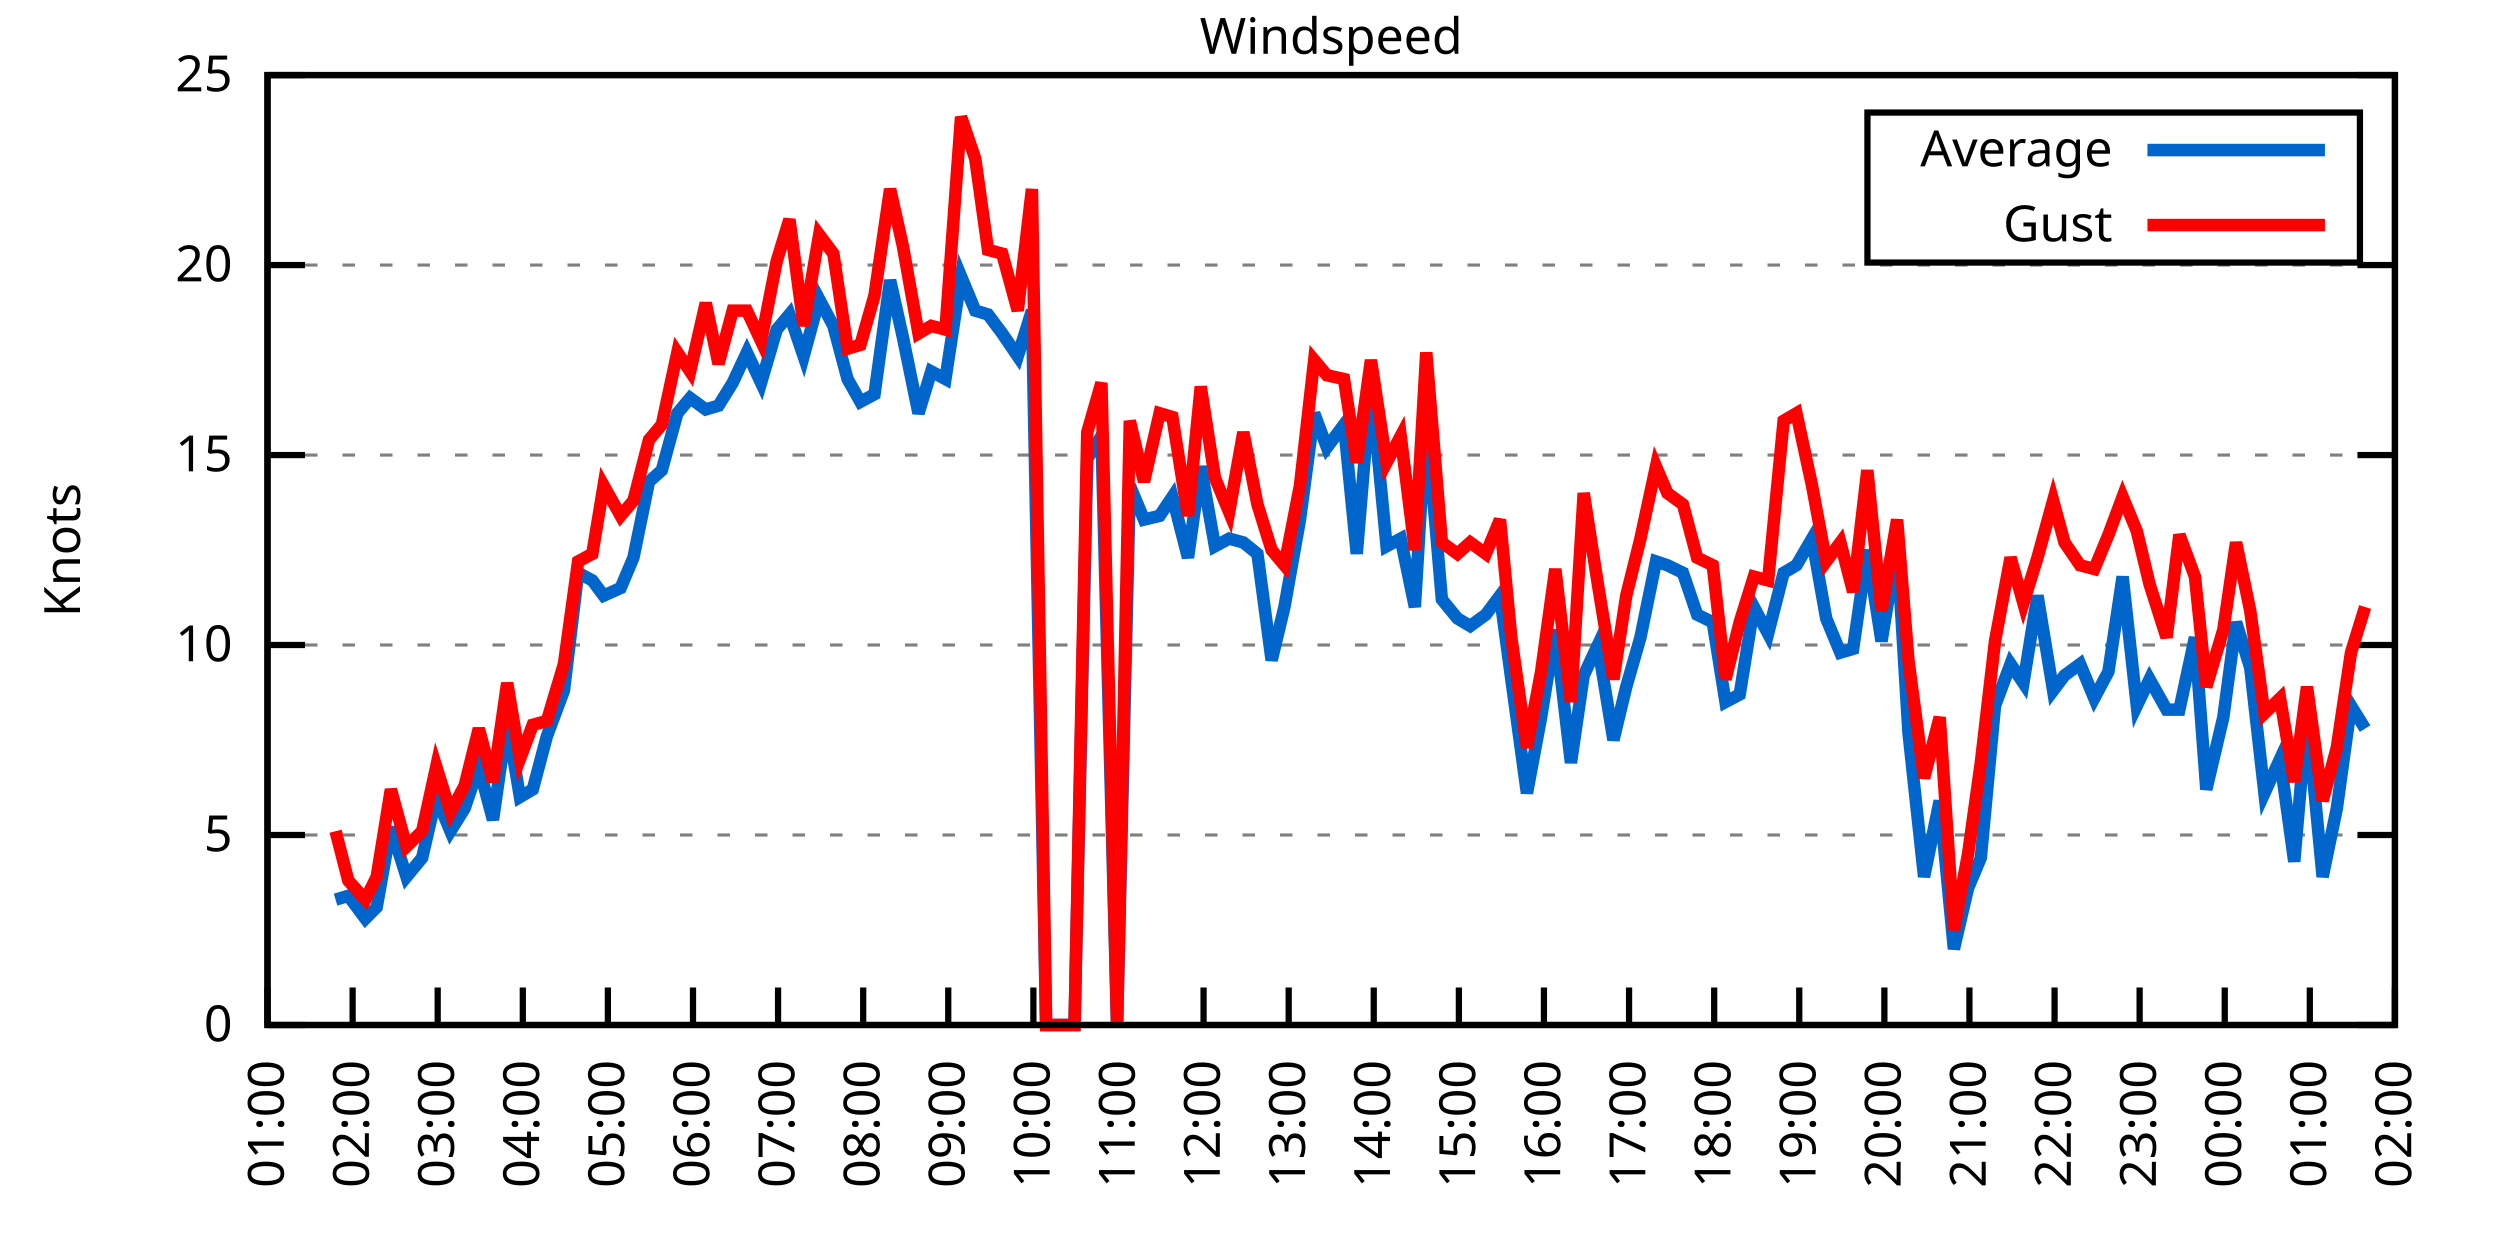
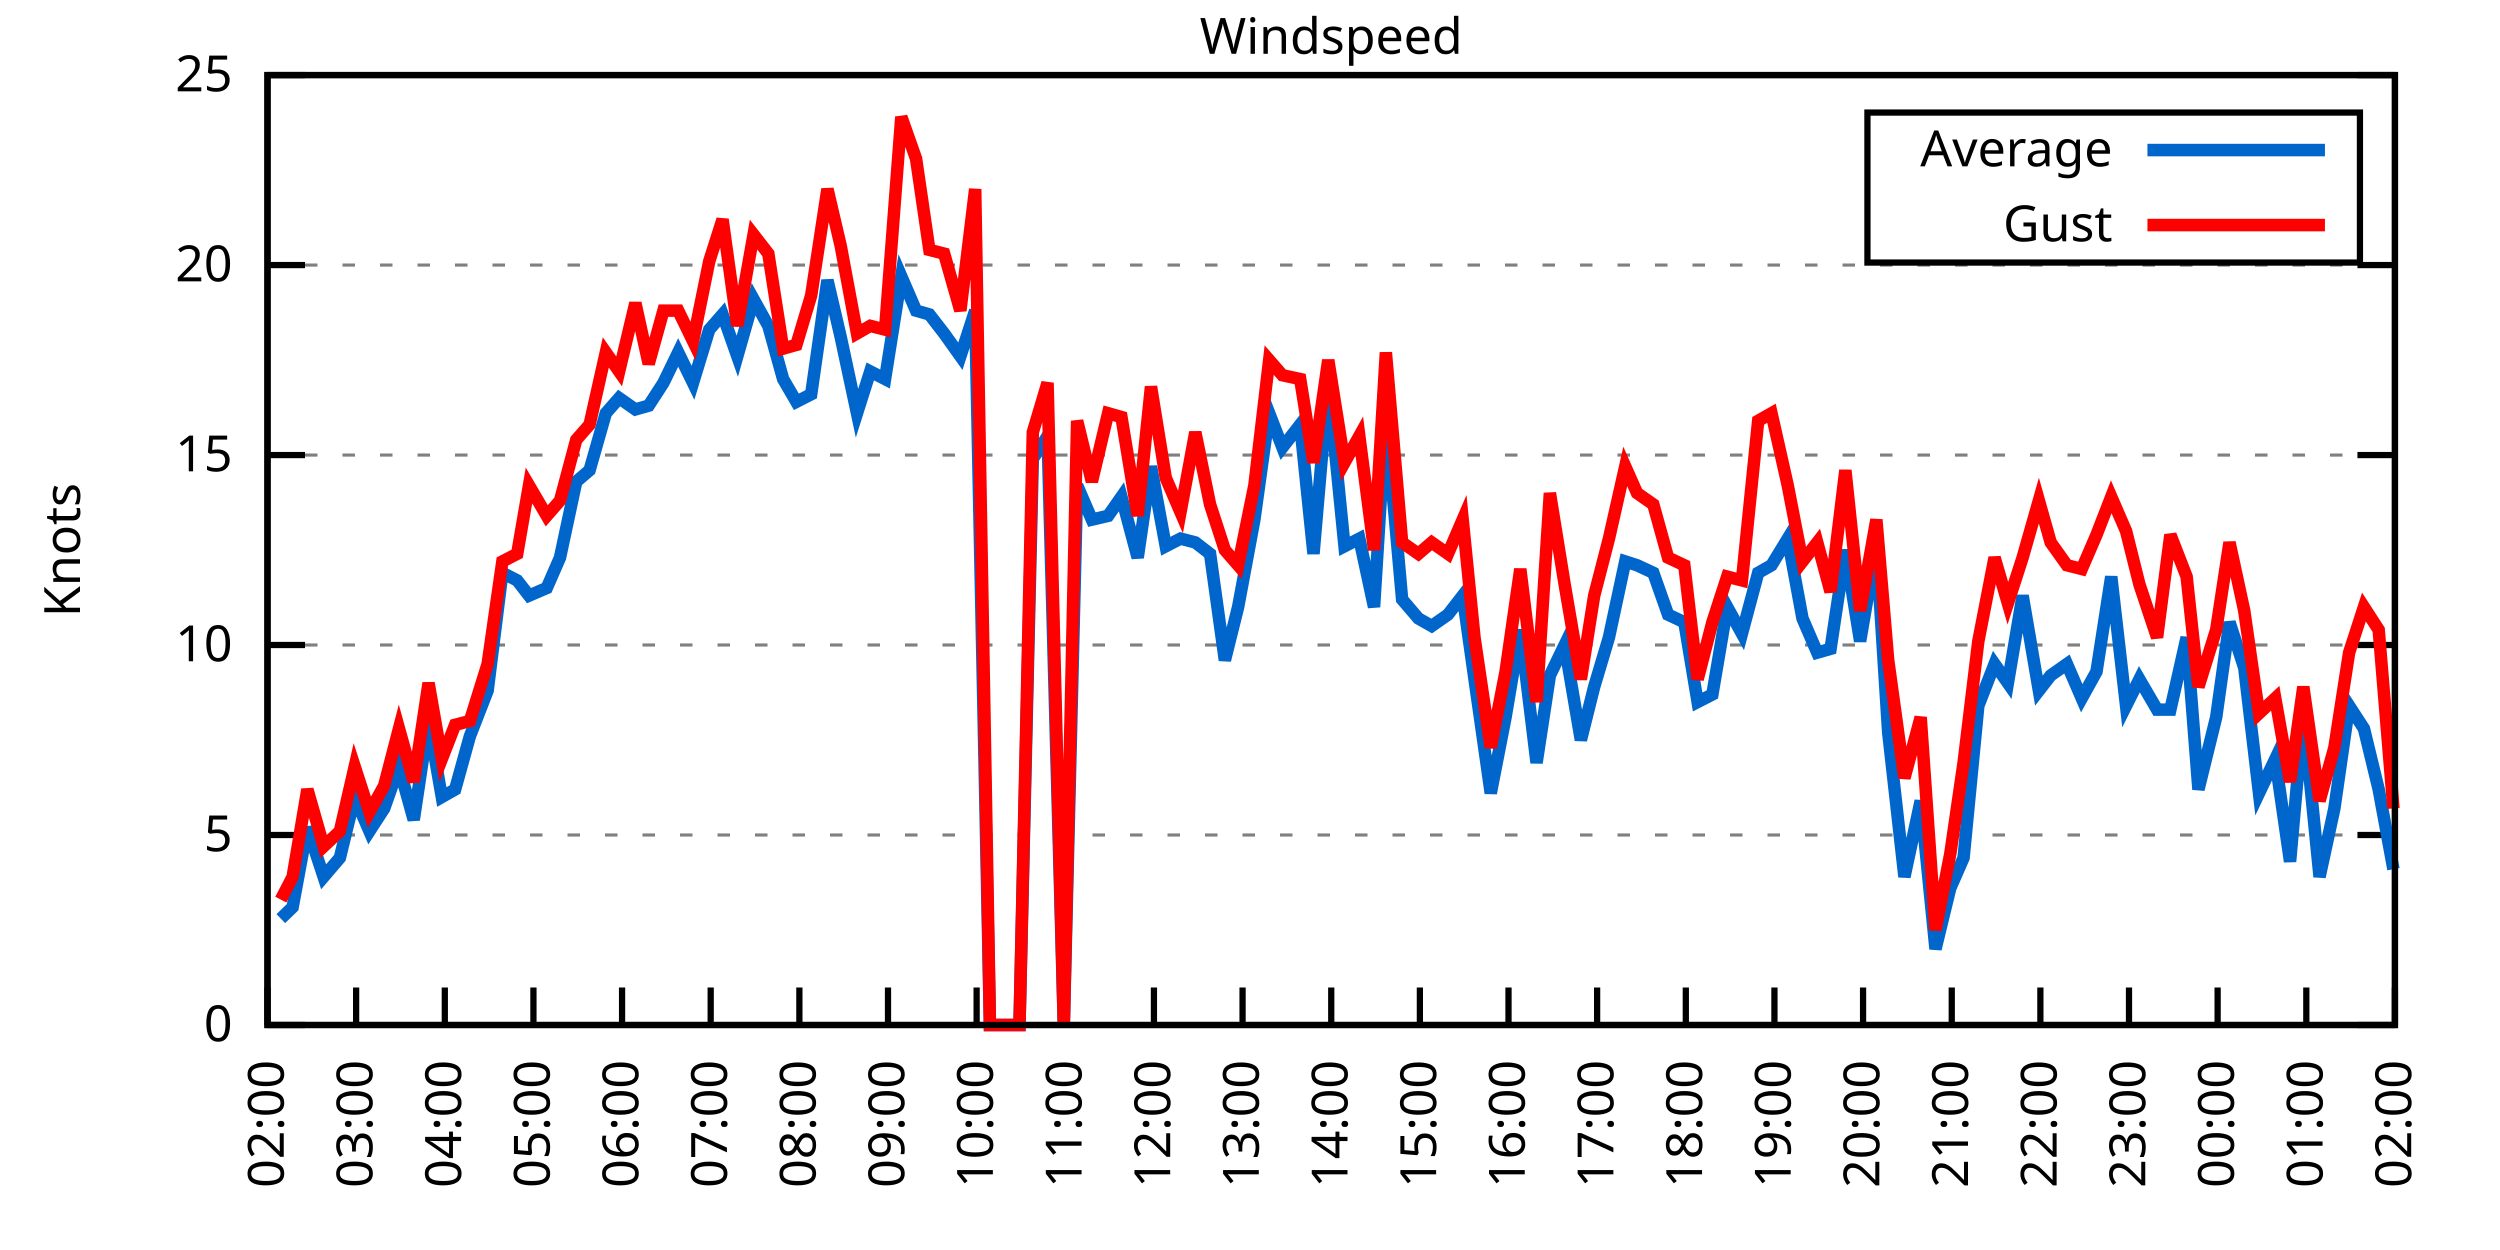
<svg xmlns="http://www.w3.org/2000/svg" xmlns:xlink="http://www.w3.org/1999/xlink" width="400" height="200" viewBox="0 0 400 200">
  <g id="gnuplot_canvas">
    <rect x="0" y="0" width="400" height="200" fill="none" />
    <defs>
      <circle id="gpDot" r="0.5" stroke-width="0.5" stroke="currentColor" />
      <path id="gpPt0" stroke-width="0.333" stroke="currentColor" d="M-1,0 h2 M0,-1 v2" />
      <path id="gpPt1" stroke-width="0.333" stroke="currentColor" d="M-1,-1 L1,1 M1,-1 L-1,1" />
      <path id="gpPt2" stroke-width="0.333" stroke="currentColor" d="M-1,0 L1,0 M0,-1 L0,1 M-1,-1 L1,1 M-1,1 L1,-1" />
      <rect id="gpPt3" stroke-width="0.333" stroke="currentColor" x="-1" y="-1" width="2" height="2" />
      <rect id="gpPt4" stroke-width="0.333" stroke="currentColor" fill="currentColor" x="-1" y="-1" width="2" height="2" />
      <circle id="gpPt5" stroke-width="0.333" stroke="currentColor" cx="0" cy="0" r="1" />
      <use xlink:href="#gpPt5" id="gpPt6" fill="currentColor" stroke="none" />
      <path id="gpPt7" stroke-width="0.333" stroke="currentColor" d="M0,-1.33 L-1.33,0.67 L1.33,0.67 z" />
      <use xlink:href="#gpPt7" id="gpPt8" fill="currentColor" stroke="none" />
      <use xlink:href="#gpPt7" id="gpPt9" stroke="currentColor" transform="rotate(180)" />
      <use xlink:href="#gpPt9" id="gpPt10" fill="currentColor" stroke="none" />
      <use xlink:href="#gpPt3" id="gpPt11" stroke="currentColor" transform="rotate(45)" />
      <use xlink:href="#gpPt11" id="gpPt12" fill="currentColor" stroke="none" />
      <path id="gpPt13" stroke-width="0.333" stroke="currentColor" d="M0,1.330 L1.265,0.411 L0.782,-1.067 L-0.782,-1.076 L-1.265,0.411 z" />
      <use xlink:href="#gpPt13" id="gpPt14" fill="currentColor" stroke="none" />
      <filter id="textbox" filterUnits="objectBoundingBox" x="0" y="0" height="1" width="1">
        <feFlood flood-color="white" flood-opacity="1" result="bgnd" />
        <feComposite in="SourceGraphic" in2="bgnd" operator="atop" />
      </filter>
      <filter id="greybox" filterUnits="objectBoundingBox" x="0" y="0" height="1" width="1">
        <feFlood flood-color="lightgrey" flood-opacity="1" result="grey" />
        <feComposite in="SourceGraphic" in2="grey" operator="atop" />
      </filter>
    </defs>
    <g fill="none" color="white" stroke="currentColor" stroke-width="1.00" stroke-linecap="butt" stroke-linejoin="miter">
</g>
    <g fill="none" color="black" stroke="currentColor" stroke-width="1.00" stroke-linecap="butt" stroke-linejoin="miter">
      <g stroke="none" shape-rendering="crispEdges">
        <polygon fill="rgb(255, 255, 255)" points="42.80,164.00 383.18,164.00 383.18,12.02 42.80,12.02 " />
      </g>
    </g>
    <g fill="none" color="black" stroke="currentColor" stroke-width="1.00" stroke-linecap="butt" stroke-linejoin="miter">
</g>
    <g fill="none" color="black" stroke="black" stroke-width="0.50" stroke-linecap="butt" stroke-linejoin="miter">
</g>
    <g fill="none" color="gray" stroke="currentColor" stroke-width="0.50" stroke-linecap="butt" stroke-linejoin="miter">
      <path stroke="gray" stroke-dasharray="2,4" class="gridline" d="M42.80,164.00 L383.19,164.00  " />
    </g>
    <g fill="none" color="gray" stroke="gray" stroke-width="1.00" stroke-linecap="butt" stroke-linejoin="miter">
</g>
    <g fill="none" color="black" stroke="currentColor" stroke-width="1.00" stroke-linecap="butt" stroke-linejoin="miter">
      <path stroke="black" d="M42.80,164.00 L48.80,164.00 M383.19,164.00 L377.19,164.00  " />
      <g transform="translate(37.20,166.60)" stroke="none" fill="black" font-family="Sans" font-size="8.00" text-anchor="end">
        <text>
          <tspan font-family="Sans"> 0</tspan>
        </text>
      </g>
    </g>
    <g fill="none" color="black" stroke="currentColor" stroke-width="1.00" stroke-linecap="butt" stroke-linejoin="miter">
</g>
    <g fill="none" color="black" stroke="black" stroke-width="0.50" stroke-linecap="butt" stroke-linejoin="miter">
</g>
    <g fill="none" color="gray" stroke="currentColor" stroke-width="0.50" stroke-linecap="butt" stroke-linejoin="miter">
      <path stroke="gray" stroke-dasharray="2,4" class="gridline" d="M42.80,133.60 L383.19,133.60  " />
    </g>
    <g fill="none" color="gray" stroke="gray" stroke-width="1.00" stroke-linecap="butt" stroke-linejoin="miter">
</g>
    <g fill="none" color="black" stroke="currentColor" stroke-width="1.00" stroke-linecap="butt" stroke-linejoin="miter">
      <path stroke="black" d="M42.80,133.60 L48.80,133.60 M383.19,133.60 L377.19,133.60  " />
      <g transform="translate(37.20,136.20)" stroke="none" fill="black" font-family="Sans" font-size="8.00" text-anchor="end">
        <text>
          <tspan font-family="Sans"> 5</tspan>
        </text>
      </g>
    </g>
    <g fill="none" color="black" stroke="currentColor" stroke-width="1.00" stroke-linecap="butt" stroke-linejoin="miter">
</g>
    <g fill="none" color="black" stroke="black" stroke-width="0.50" stroke-linecap="butt" stroke-linejoin="miter">
</g>
    <g fill="none" color="gray" stroke="currentColor" stroke-width="0.50" stroke-linecap="butt" stroke-linejoin="miter">
      <path stroke="gray" stroke-dasharray="2,4" class="gridline" d="M42.80,103.20 L383.19,103.20  " />
    </g>
    <g fill="none" color="gray" stroke="gray" stroke-width="1.00" stroke-linecap="butt" stroke-linejoin="miter">
</g>
    <g fill="none" color="black" stroke="currentColor" stroke-width="1.00" stroke-linecap="butt" stroke-linejoin="miter">
      <path stroke="black" d="M42.80,103.20 L48.80,103.20 M383.19,103.20 L377.19,103.20  " />
      <g transform="translate(37.20,105.80)" stroke="none" fill="black" font-family="Sans" font-size="8.00" text-anchor="end">
        <text>
          <tspan font-family="Sans"> 10</tspan>
        </text>
      </g>
    </g>
    <g fill="none" color="black" stroke="currentColor" stroke-width="1.00" stroke-linecap="butt" stroke-linejoin="miter">
</g>
    <g fill="none" color="black" stroke="black" stroke-width="0.50" stroke-linecap="butt" stroke-linejoin="miter">
</g>
    <g fill="none" color="gray" stroke="currentColor" stroke-width="0.50" stroke-linecap="butt" stroke-linejoin="miter">
      <path stroke="gray" stroke-dasharray="2,4" class="gridline" d="M42.80,72.81 L383.19,72.81  " />
    </g>
    <g fill="none" color="gray" stroke="gray" stroke-width="1.00" stroke-linecap="butt" stroke-linejoin="miter">
</g>
    <g fill="none" color="black" stroke="currentColor" stroke-width="1.00" stroke-linecap="butt" stroke-linejoin="miter">
      <path stroke="black" d="M42.80,72.81 L48.80,72.81 M383.19,72.81 L377.19,72.81  " />
      <g transform="translate(37.20,75.41)" stroke="none" fill="black" font-family="Sans" font-size="8.00" text-anchor="end">
        <text>
          <tspan font-family="Sans"> 15</tspan>
        </text>
      </g>
    </g>
    <g fill="none" color="black" stroke="currentColor" stroke-width="1.00" stroke-linecap="butt" stroke-linejoin="miter">
</g>
    <g fill="none" color="black" stroke="black" stroke-width="0.50" stroke-linecap="butt" stroke-linejoin="miter">
</g>
    <g fill="none" color="gray" stroke="currentColor" stroke-width="0.50" stroke-linecap="butt" stroke-linejoin="miter">
      <path stroke="gray" stroke-dasharray="2,4" class="gridline" d="M42.80,42.41 L383.19,42.41  " />
    </g>
    <g fill="none" color="gray" stroke="gray" stroke-width="1.00" stroke-linecap="butt" stroke-linejoin="miter">
</g>
    <g fill="none" color="black" stroke="currentColor" stroke-width="1.00" stroke-linecap="butt" stroke-linejoin="miter">
      <path stroke="black" d="M42.80,42.41 L48.80,42.41 M383.19,42.41 L377.19,42.41  " />
      <g transform="translate(37.20,45.01)" stroke="none" fill="black" font-family="Sans" font-size="8.00" text-anchor="end">
        <text>
          <tspan font-family="Sans"> 20</tspan>
        </text>
      </g>
    </g>
    <g fill="none" color="black" stroke="currentColor" stroke-width="1.00" stroke-linecap="butt" stroke-linejoin="miter">
</g>
    <g fill="none" color="black" stroke="black" stroke-width="0.50" stroke-linecap="butt" stroke-linejoin="miter">
</g>
    <g fill="none" color="gray" stroke="currentColor" stroke-width="0.50" stroke-linecap="butt" stroke-linejoin="miter">
      <path stroke="gray" stroke-dasharray="2,4" class="gridline" d="M42.80,12.01 L383.19,12.01  " />
    </g>
    <g fill="none" color="gray" stroke="gray" stroke-width="1.00" stroke-linecap="butt" stroke-linejoin="miter">
</g>
    <g fill="none" color="black" stroke="currentColor" stroke-width="1.00" stroke-linecap="butt" stroke-linejoin="miter">
      <path stroke="black" d="M42.80,12.01 L48.80,12.01 M383.19,12.01 L377.19,12.01  " />
      <g transform="translate(37.20,14.61)" stroke="none" fill="black" font-family="Sans" font-size="8.00" text-anchor="end">
        <text>
          <tspan font-family="Sans"> 25</tspan>
        </text>
      </g>
    </g>
    <g fill="none" color="black" stroke="currentColor" stroke-width="1.00" stroke-linecap="butt" stroke-linejoin="miter">
      <path stroke="black" d="M42.80,164.00 L42.80,158.00  " />
      <g transform="translate(45.40,169.60) rotate(270.00)" stroke="none" fill="black" font-family="Sans" font-size="8.00" text-anchor="end">
        <text>
-           <tspan font-family="Sans">01:00</tspan>
-         </text>
-       </g>
-     </g>
-     <g fill="none" color="black" stroke="currentColor" stroke-width="1.00" stroke-linecap="butt" stroke-linejoin="miter">
-       <path stroke="black" d="M56.42,164.00 L56.42,158.00  " />
-       <g transform="translate(59.02,169.60) rotate(270.00)" stroke="none" fill="black" font-family="Sans" font-size="8.00" text-anchor="end">
-         <text>
          <tspan font-family="Sans">02:00</tspan>
        </text>
      </g>
    </g>
    <g fill="none" color="black" stroke="currentColor" stroke-width="1.00" stroke-linecap="butt" stroke-linejoin="miter">
-       <path stroke="black" d="M70.03,164.00 L70.03,158.00  " />
-       <g transform="translate(72.63,169.60) rotate(270.00)" stroke="none" fill="black" font-family="Sans" font-size="8.00" text-anchor="end">
+       <path stroke="black" d="M56.98,164.00 L56.98,158.00  " />
+       <g transform="translate(59.58,169.60) rotate(270.00)" stroke="none" fill="black" font-family="Sans" font-size="8.00" text-anchor="end">
        <text>
          <tspan font-family="Sans">03:00</tspan>
        </text>
      </g>
    </g>
    <g fill="none" color="black" stroke="currentColor" stroke-width="1.00" stroke-linecap="butt" stroke-linejoin="miter">
-       <path stroke="black" d="M83.65,164.00 L83.65,158.00  " />
-       <g transform="translate(86.25,169.60) rotate(270.00)" stroke="none" fill="black" font-family="Sans" font-size="8.00" text-anchor="end">
+       <path stroke="black" d="M71.17,164.00 L71.17,158.00  " />
+       <g transform="translate(73.77,169.60) rotate(270.00)" stroke="none" fill="black" font-family="Sans" font-size="8.00" text-anchor="end">
        <text>
          <tspan font-family="Sans">04:00</tspan>
        </text>
      </g>
    </g>
    <g fill="none" color="black" stroke="currentColor" stroke-width="1.00" stroke-linecap="butt" stroke-linejoin="miter">
-       <path stroke="black" d="M97.26,164.00 L97.26,158.00  " />
-       <g transform="translate(99.86,169.60) rotate(270.00)" stroke="none" fill="black" font-family="Sans" font-size="8.00" text-anchor="end">
+       <path stroke="black" d="M85.35,164.00 L85.35,158.00  " />
+       <g transform="translate(87.95,169.60) rotate(270.00)" stroke="none" fill="black" font-family="Sans" font-size="8.00" text-anchor="end">
        <text>
          <tspan font-family="Sans">05:00</tspan>
        </text>
      </g>
    </g>
    <g fill="none" color="black" stroke="currentColor" stroke-width="1.00" stroke-linecap="butt" stroke-linejoin="miter">
-       <path stroke="black" d="M110.88,164.00 L110.88,158.00  " />
-       <g transform="translate(113.48,169.60) rotate(270.00)" stroke="none" fill="black" font-family="Sans" font-size="8.00" text-anchor="end">
+       <path stroke="black" d="M99.53,164.00 L99.53,158.00  " />
+       <g transform="translate(102.13,169.60) rotate(270.00)" stroke="none" fill="black" font-family="Sans" font-size="8.00" text-anchor="end">
        <text>
          <tspan font-family="Sans">06:00</tspan>
        </text>
      </g>
    </g>
    <g fill="none" color="black" stroke="currentColor" stroke-width="1.00" stroke-linecap="butt" stroke-linejoin="miter">
-       <path stroke="black" d="M124.49,164.00 L124.49,158.00  " />
-       <g transform="translate(127.09,169.60) rotate(270.00)" stroke="none" fill="black" font-family="Sans" font-size="8.00" text-anchor="end">
+       <path stroke="black" d="M113.71,164.00 L113.71,158.00  " />
+       <g transform="translate(116.31,169.60) rotate(270.00)" stroke="none" fill="black" font-family="Sans" font-size="8.00" text-anchor="end">
        <text>
          <tspan font-family="Sans">07:00</tspan>
        </text>
      </g>
    </g>
    <g fill="none" color="black" stroke="currentColor" stroke-width="1.00" stroke-linecap="butt" stroke-linejoin="miter">
-       <path stroke="black" d="M138.11,164.00 L138.11,158.00  " />
-       <g transform="translate(140.71,169.60) rotate(270.00)" stroke="none" fill="black" font-family="Sans" font-size="8.00" text-anchor="end">
+       <path stroke="black" d="M127.90,164.00 L127.90,158.00  " />
+       <g transform="translate(130.50,169.60) rotate(270.00)" stroke="none" fill="black" font-family="Sans" font-size="8.00" text-anchor="end">
        <text>
          <tspan font-family="Sans">08:00</tspan>
        </text>
      </g>
    </g>
    <g fill="none" color="black" stroke="currentColor" stroke-width="1.00" stroke-linecap="butt" stroke-linejoin="miter">
-       <path stroke="black" d="M151.72,164.00 L151.72,158.00  " />
-       <g transform="translate(154.32,169.60) rotate(270.00)" stroke="none" fill="black" font-family="Sans" font-size="8.00" text-anchor="end">
+       <path stroke="black" d="M142.08,164.00 L142.08,158.00  " />
+       <g transform="translate(144.68,169.60) rotate(270.00)" stroke="none" fill="black" font-family="Sans" font-size="8.00" text-anchor="end">
        <text>
          <tspan font-family="Sans">09:00</tspan>
        </text>
      </g>
    </g>
    <g fill="none" color="black" stroke="currentColor" stroke-width="1.00" stroke-linecap="butt" stroke-linejoin="miter">
-       <path stroke="black" d="M165.34,164.00 L165.34,158.00  " />
-       <g transform="translate(167.94,169.60) rotate(270.00)" stroke="none" fill="black" font-family="Sans" font-size="8.00" text-anchor="end">
+       <path stroke="black" d="M156.26,164.00 L156.26,158.00  " />
+       <g transform="translate(158.86,169.60) rotate(270.00)" stroke="none" fill="black" font-family="Sans" font-size="8.00" text-anchor="end">
        <text>
          <tspan font-family="Sans">10:00</tspan>
        </text>
      </g>
    </g>
    <g fill="none" color="black" stroke="currentColor" stroke-width="1.00" stroke-linecap="butt" stroke-linejoin="miter">
-       <path stroke="black" d="M178.96,164.00 L178.96,158.00  " />
-       <g transform="translate(181.56,169.60) rotate(270.00)" stroke="none" fill="black" font-family="Sans" font-size="8.00" text-anchor="end">
+       <path stroke="black" d="M170.45,164.00 L170.45,158.00  " />
+       <g transform="translate(173.05,169.60) rotate(270.00)" stroke="none" fill="black" font-family="Sans" font-size="8.00" text-anchor="end">
        <text>
          <tspan font-family="Sans">11:00</tspan>
        </text>
      </g>
    </g>
    <g fill="none" color="black" stroke="currentColor" stroke-width="1.00" stroke-linecap="butt" stroke-linejoin="miter">
-       <path stroke="black" d="M192.57,164.00 L192.57,158.00  " />
-       <g transform="translate(195.17,169.60) rotate(270.00)" stroke="none" fill="black" font-family="Sans" font-size="8.00" text-anchor="end">
+       <path stroke="black" d="M184.63,164.00 L184.63,158.00  " />
+       <g transform="translate(187.23,169.60) rotate(270.00)" stroke="none" fill="black" font-family="Sans" font-size="8.00" text-anchor="end">
        <text>
          <tspan font-family="Sans">12:00</tspan>
        </text>
      </g>
    </g>
    <g fill="none" color="black" stroke="currentColor" stroke-width="1.00" stroke-linecap="butt" stroke-linejoin="miter">
-       <path stroke="black" d="M206.19,164.00 L206.19,158.00  " />
-       <g transform="translate(208.79,169.60) rotate(270.00)" stroke="none" fill="black" font-family="Sans" font-size="8.00" text-anchor="end">
+       <path stroke="black" d="M198.81,164.00 L198.81,158.00  " />
+       <g transform="translate(201.41,169.60) rotate(270.00)" stroke="none" fill="black" font-family="Sans" font-size="8.00" text-anchor="end">
        <text>
          <tspan font-family="Sans">13:00</tspan>
        </text>
      </g>
    </g>
    <g fill="none" color="black" stroke="currentColor" stroke-width="1.00" stroke-linecap="butt" stroke-linejoin="miter">
-       <path stroke="black" d="M219.80,164.00 L219.80,158.00  " />
-       <g transform="translate(222.40,169.60) rotate(270.00)" stroke="none" fill="black" font-family="Sans" font-size="8.00" text-anchor="end">
+       <path stroke="black" d="M213.00,164.00 L213.00,158.00  " />
+       <g transform="translate(215.60,169.60) rotate(270.00)" stroke="none" fill="black" font-family="Sans" font-size="8.00" text-anchor="end">
        <text>
          <tspan font-family="Sans">14:00</tspan>
        </text>
      </g>
    </g>
    <g fill="none" color="black" stroke="currentColor" stroke-width="1.00" stroke-linecap="butt" stroke-linejoin="miter">
-       <path stroke="black" d="M233.42,164.00 L233.42,158.00  " />
-       <g transform="translate(236.02,169.60) rotate(270.00)" stroke="none" fill="black" font-family="Sans" font-size="8.00" text-anchor="end">
+       <path stroke="black" d="M227.18,164.00 L227.18,158.00  " />
+       <g transform="translate(229.78,169.60) rotate(270.00)" stroke="none" fill="black" font-family="Sans" font-size="8.00" text-anchor="end">
        <text>
          <tspan font-family="Sans">15:00</tspan>
        </text>
      </g>
    </g>
    <g fill="none" color="black" stroke="currentColor" stroke-width="1.00" stroke-linecap="butt" stroke-linejoin="miter">
-       <path stroke="black" d="M247.03,164.00 L247.03,158.00  " />
-       <g transform="translate(249.63,169.60) rotate(270.00)" stroke="none" fill="black" font-family="Sans" font-size="8.00" text-anchor="end">
+       <path stroke="black" d="M241.36,164.00 L241.36,158.00  " />
+       <g transform="translate(243.96,169.60) rotate(270.00)" stroke="none" fill="black" font-family="Sans" font-size="8.00" text-anchor="end">
        <text>
          <tspan font-family="Sans">16:00</tspan>
        </text>
      </g>
    </g>
    <g fill="none" color="black" stroke="currentColor" stroke-width="1.00" stroke-linecap="butt" stroke-linejoin="miter">
-       <path stroke="black" d="M260.65,164.00 L260.65,158.00  " />
-       <g transform="translate(263.25,169.60) rotate(270.00)" stroke="none" fill="black" font-family="Sans" font-size="8.00" text-anchor="end">
+       <path stroke="black" d="M255.54,164.00 L255.54,158.00  " />
+       <g transform="translate(258.14,169.60) rotate(270.00)" stroke="none" fill="black" font-family="Sans" font-size="8.00" text-anchor="end">
        <text>
          <tspan font-family="Sans">17:00</tspan>
        </text>
      </g>
    </g>
    <g fill="none" color="black" stroke="currentColor" stroke-width="1.00" stroke-linecap="butt" stroke-linejoin="miter">
-       <path stroke="black" d="M274.27,164.00 L274.27,158.00  " />
-       <g transform="translate(276.87,169.60) rotate(270.00)" stroke="none" fill="black" font-family="Sans" font-size="8.00" text-anchor="end">
+       <path stroke="black" d="M269.73,164.00 L269.73,158.00  " />
+       <g transform="translate(272.33,169.60) rotate(270.00)" stroke="none" fill="black" font-family="Sans" font-size="8.00" text-anchor="end">
        <text>
          <tspan font-family="Sans">18:00</tspan>
        </text>
      </g>
    </g>
    <g fill="none" color="black" stroke="currentColor" stroke-width="1.00" stroke-linecap="butt" stroke-linejoin="miter">
-       <path stroke="black" d="M287.88,164.00 L287.88,158.00  " />
-       <g transform="translate(290.48,169.60) rotate(270.00)" stroke="none" fill="black" font-family="Sans" font-size="8.00" text-anchor="end">
+       <path stroke="black" d="M283.91,164.00 L283.91,158.00  " />
+       <g transform="translate(286.51,169.60) rotate(270.00)" stroke="none" fill="black" font-family="Sans" font-size="8.00" text-anchor="end">
        <text>
          <tspan font-family="Sans">19:00</tspan>
        </text>
      </g>
    </g>
    <g fill="none" color="black" stroke="currentColor" stroke-width="1.00" stroke-linecap="butt" stroke-linejoin="miter">
-       <path stroke="black" d="M301.50,164.00 L301.50,158.00  " />
-       <g transform="translate(304.10,169.60) rotate(270.00)" stroke="none" fill="black" font-family="Sans" font-size="8.00" text-anchor="end">
+       <path stroke="black" d="M298.09,164.00 L298.09,158.00  " />
+       <g transform="translate(300.69,169.60) rotate(270.00)" stroke="none" fill="black" font-family="Sans" font-size="8.00" text-anchor="end">
        <text>
          <tspan font-family="Sans">20:00</tspan>
        </text>
      </g>
    </g>
    <g fill="none" color="black" stroke="currentColor" stroke-width="1.00" stroke-linecap="butt" stroke-linejoin="miter">
-       <path stroke="black" d="M315.11,164.00 L315.11,158.00  " />
-       <g transform="translate(317.71,169.60) rotate(270.00)" stroke="none" fill="black" font-family="Sans" font-size="8.00" text-anchor="end">
+       <path stroke="black" d="M312.28,164.00 L312.28,158.00  " />
+       <g transform="translate(314.88,169.60) rotate(270.00)" stroke="none" fill="black" font-family="Sans" font-size="8.00" text-anchor="end">
        <text>
          <tspan font-family="Sans">21:00</tspan>
        </text>
      </g>
    </g>
    <g fill="none" color="black" stroke="currentColor" stroke-width="1.00" stroke-linecap="butt" stroke-linejoin="miter">
-       <path stroke="black" d="M328.73,164.00 L328.73,158.00  " />
-       <g transform="translate(331.33,169.60) rotate(270.00)" stroke="none" fill="black" font-family="Sans" font-size="8.00" text-anchor="end">
+       <path stroke="black" d="M326.46,164.00 L326.46,158.00  " />
+       <g transform="translate(329.06,169.60) rotate(270.00)" stroke="none" fill="black" font-family="Sans" font-size="8.00" text-anchor="end">
        <text>
          <tspan font-family="Sans">22:00</tspan>
        </text>
      </g>
    </g>
    <g fill="none" color="black" stroke="currentColor" stroke-width="1.00" stroke-linecap="butt" stroke-linejoin="miter">
-       <path stroke="black" d="M342.34,164.00 L342.34,158.00  " />
-       <g transform="translate(344.94,169.60) rotate(270.00)" stroke="none" fill="black" font-family="Sans" font-size="8.00" text-anchor="end">
+       <path stroke="black" d="M340.64,164.00 L340.64,158.00  " />
+       <g transform="translate(343.24,169.60) rotate(270.00)" stroke="none" fill="black" font-family="Sans" font-size="8.00" text-anchor="end">
        <text>
          <tspan font-family="Sans">23:00</tspan>
        </text>
      </g>
    </g>
    <g fill="none" color="black" stroke="currentColor" stroke-width="1.00" stroke-linecap="butt" stroke-linejoin="miter">
-       <path stroke="black" d="M355.96,164.00 L355.96,158.00  " />
-       <g transform="translate(358.56,169.60) rotate(270.00)" stroke="none" fill="black" font-family="Sans" font-size="8.00" text-anchor="end">
+       <path stroke="black" d="M354.82,164.00 L354.82,158.00  " />
+       <g transform="translate(357.42,169.60) rotate(270.00)" stroke="none" fill="black" font-family="Sans" font-size="8.00" text-anchor="end">
        <text>
          <tspan font-family="Sans">00:00</tspan>
        </text>
      </g>
    </g>
    <g fill="none" color="black" stroke="currentColor" stroke-width="1.00" stroke-linecap="butt" stroke-linejoin="miter">
-       <path stroke="black" d="M369.57,164.00 L369.57,158.00  " />
-       <g transform="translate(372.17,169.60) rotate(270.00)" stroke="none" fill="black" font-family="Sans" font-size="8.00" text-anchor="end">
+       <path stroke="black" d="M369.01,164.00 L369.01,158.00  " />
+       <g transform="translate(371.61,169.60) rotate(270.00)" stroke="none" fill="black" font-family="Sans" font-size="8.00" text-anchor="end">
        <text>
          <tspan font-family="Sans">01:00</tspan>
        </text>
      </g>
    </g>
    <g fill="none" color="black" stroke="currentColor" stroke-width="1.00" stroke-linecap="butt" stroke-linejoin="miter">
      <path stroke="black" d="M383.19,164.00 L383.19,158.00  " />
      <g transform="translate(385.79,169.60) rotate(270.00)" stroke="none" fill="black" font-family="Sans" font-size="8.00" text-anchor="end">
        <text>
          <tspan font-family="Sans">02:00</tspan>
        </text>
      </g>
    </g>
    <g fill="none" color="black" stroke="currentColor" stroke-width="1.00" stroke-linecap="butt" stroke-linejoin="miter">
</g>
    <g fill="none" color="black" stroke="currentColor" stroke-width="1.00" stroke-linecap="butt" stroke-linejoin="miter">
      <path stroke="black" d="M42.80,12.01 L42.80,164.00 L383.19,164.00 L383.19,12.01 L42.80,12.01 Z  " />
    </g>
    <g fill="none" color="black" stroke="currentColor" stroke-width="1.00" stroke-linecap="butt" stroke-linejoin="miter">
</g>
    <g fill="none" color="black" stroke="currentColor" stroke-width="1.00" stroke-linecap="butt" stroke-linejoin="miter">
      <path stroke="black" d="M298.79,42.01 L298.79,18.01 L377.59,18.01 L377.59,42.01 L298.79,42.01 Z  " />
    </g>
    <g id="Windspeed_plot_1">
      <g fill="none" color="white" stroke="black" stroke-width="2.00" stroke-linecap="butt" stroke-linejoin="miter">
</g>
      <g fill="none" color="black" stroke="currentColor" stroke-width="2.00" stroke-linecap="butt" stroke-linejoin="miter">
        <g transform="translate(337.99,26.61)" stroke="none" fill="black" font-family="Sans" font-size="8.00" text-anchor="end">
          <text>
            <tspan font-family="Sans">Average</tspan>
          </text>
        </g>
      </g>
      <g fill="none" color="black" stroke="currentColor" stroke-width="2.00" stroke-linecap="butt" stroke-linejoin="miter">
-         <path stroke="rgb(  0, 102, 204)" d="M343.59,24.01 L371.99,24.01 M53.69,143.94 L55.73,143.33 L58.46,146.98 L60.27,145.15 L62.54,132.39 L65.04,140.29   L67.54,137.25 L69.80,127.52 L72.07,132.99 L74.34,129.35 L76.61,122.66 L78.88,131.17 L81.15,115.36 L83.19,127.52   L85.24,126.31 L87.50,117.80 L90.23,110.50 L92.50,91.65 L94.77,92.87 L96.58,95.30 L99.30,94.08 L101.35,89.22   L103.84,77.06 L105.89,75.24 L108.38,66.12 L110.42,63.69 L112.92,65.51 L114.96,64.90 L117.23,61.25 L119.50,56.39   L121.77,61.25 L124.27,52.74 L126.31,50.31 L128.58,57.00 L131.07,47.88 L133.34,52.14 L135.61,60.65 L137.66,64.29   L139.92,63.08 L142.42,44.84 L144.46,53.96 L146.96,66.12 L149.00,59.43 L151.27,60.65 L153.77,44.23 L156.04,49.70   L158.08,50.31 L160.35,53.35 L162.84,57.00 L165.11,49.70 L167.38,164.00 L169.65,164.00 L171.92,164.00 L173.96,73.41   L176.23,69.77 L178.73,164.00 L180.77,77.67 L183.04,83.14 L185.54,82.53 L187.58,79.49 L190.08,89.22 L192.12,74.63   L194.39,87.40 L196.66,86.18 L198.93,86.79 L201.19,88.61 L203.46,105.64 L205.51,97.12 L208.00,83.14 L210.27,66.12   L212.31,71.59 L215.04,67.94 L217.08,88.61 L219.35,61.25 L221.85,87.40 L224.11,86.18 L226.38,97.12 L228.20,66.73   L230.70,95.91 L233.19,98.95 L235.23,100.16 L237.73,98.34 L240.00,95.30 L241.81,108.68 L244.31,126.91 L246.58,114.76   L248.85,100.77 L251.35,122.05 L253.39,108.07 L255.66,103.20 L258.15,118.40 L260.20,109.89 L262.47,101.99 L264.96,89.83   L266.78,90.44 L269.27,91.65 L271.54,98.34 L274.04,99.56 L276.08,112.32 L278.35,111.11 L280.62,97.12 L282.89,101.38   L285.38,91.65 L287.43,90.44 L289.92,86.18 L292.19,98.95 L294.46,104.42 L296.50,103.81 L298.77,88.00 L301.04,102.60   L303.54,87.40 L305.35,117.19 L307.85,140.29 L310.35,128.13 L312.62,151.84 L314.89,142.11 L316.93,137.25 L319.20,112.93   L321.69,106.24 L323.74,109.28 L326.00,95.30 L328.50,110.50 L330.32,108.07 L332.81,106.24 L335.08,111.72 L337.35,107.46   L339.62,92.26 L341.89,112.93 L343.93,108.68 L346.65,113.54 L348.70,113.54 L351.19,101.99 L353.01,126.31 L355.73,114.76   L357.77,99.56 L360.04,106.85 L362.31,126.91 L364.81,121.44 L367.08,137.86 L369.12,114.15 L371.62,140.29 L373.89,129.35   L376.16,112.93 L378.42,116.58  " />
+         <path stroke="rgb(  0, 102, 204)" d="M343.59,24.01 L371.99,24.01 M44.93,146.98 L46.82,145.15 L49.18,132.39 L51.78,140.29 L54.38,137.25 L56.75,127.52   L59.11,132.99 L61.47,129.35 L63.84,122.66 L66.20,131.17 L68.57,115.36 L70.69,127.52 L72.82,126.31 L75.18,117.80   L78.02,110.50 L80.38,91.65 L82.75,92.87 L84.64,95.30 L87.48,94.08 L89.60,89.22 L92.20,77.06 L94.33,75.24   L96.93,66.12 L99.06,63.69 L101.66,65.51 L103.79,64.90 L106.15,61.25 L108.51,56.39 L110.88,61.25 L113.48,52.74   L115.61,50.31 L117.97,57.00 L120.57,47.88 L122.93,52.14 L125.30,60.65 L127.42,64.29 L129.79,63.08 L132.39,44.84   L134.52,53.96 L137.12,66.12 L139.24,59.43 L141.61,60.65 L144.21,44.23 L146.57,49.70 L148.70,50.31 L151.06,53.35   L153.66,57.00 L156.03,49.70 L158.39,164.00 L160.75,164.00 L163.12,164.00 L165.25,73.41 L167.61,69.77 L170.21,164.00   L172.34,77.67 L174.70,83.14 L177.30,82.53 L179.43,79.49 L182.03,89.22 L184.16,74.63 L186.52,87.40 L188.88,86.18   L191.25,86.79 L193.61,88.61 L195.98,105.64 L198.10,97.12 L200.70,83.14 L203.07,66.12 L205.19,71.59 L208.03,67.94   L210.16,88.61 L212.52,61.25 L215.12,87.40 L217.49,86.18 L219.85,97.12 L221.74,66.73 L224.34,95.91 L226.94,98.95   L229.07,100.16 L231.67,98.34 L234.03,95.30 L235.92,108.68 L238.52,126.91 L240.89,114.76 L243.25,100.77 L245.85,122.05   L247.98,108.07 L250.34,103.20 L252.94,118.40 L255.07,109.89 L257.43,101.99 L260.04,89.83 L261.93,90.44 L264.53,91.65   L266.89,98.34 L269.49,99.56 L271.62,112.32 L273.98,111.11 L276.35,97.12 L278.71,101.38 L281.31,91.65 L283.44,90.44   L286.04,86.18 L288.40,98.95 L290.76,104.42 L292.89,103.81 L295.26,88.00 L297.62,102.60 L300.22,87.40 L302.11,117.19   L304.71,140.29 L307.31,128.13 L309.68,151.84 L312.04,142.11 L314.17,137.25 L316.53,112.93 L319.13,106.24 L321.26,109.28   L323.62,95.30 L326.22,110.50 L328.11,108.07 L330.71,106.24 L333.08,111.72 L335.44,107.46 L337.80,92.26 L340.17,112.93   L342.30,108.68 L345.13,113.54 L347.26,113.54 L349.86,101.99 L351.75,126.31 L354.59,114.76 L356.72,99.56 L359.08,106.85   L361.44,126.91 L364.04,121.44 L366.41,137.86 L368.53,114.15 L371.13,140.29 L373.50,129.35 L375.86,112.93 L378.23,116.58   L380.59,126.31 L382.95,139.07  " />
      </g>
    </g>
    <g id="Windspeed_plot_2">
      <g fill="none" color="black" stroke="currentColor" stroke-width="2.00" stroke-linecap="butt" stroke-linejoin="miter">
        <g transform="translate(337.99,38.61)" stroke="none" fill="black" font-family="Sans" font-size="8.00" text-anchor="end">
          <text>
            <tspan font-family="Sans">Gust</tspan>
          </text>
        </g>
      </g>
      <g fill="none" color="black" stroke="currentColor" stroke-width="2.00" stroke-linecap="butt" stroke-linejoin="miter">
-         <path stroke="rgb(255,   0,   0)" d="M343.59,36.01 L371.99,36.01 M53.69,132.99 L55.73,140.90 L58.46,143.94 L60.27,140.29 L62.54,126.31 L65.04,135.43   L67.54,132.99 L69.80,122.66 L72.07,129.95 L74.34,125.70 L76.61,116.58 L78.88,125.09 L81.15,109.28 L83.19,121.44   L85.24,115.97 L87.50,115.36 L90.23,106.24 L92.50,89.83 L94.77,88.61 L96.58,77.67 L99.30,82.53 L101.35,80.10   L103.84,70.37 L105.89,67.94 L108.38,56.39 L110.42,59.43 L112.92,48.49 L114.96,58.21 L117.23,49.70 L119.50,49.70   L121.77,54.57 L124.27,41.80 L126.31,35.11 L128.58,52.14 L131.07,37.54 L133.34,40.58 L135.61,55.78 L137.66,55.18   L139.92,47.27 L142.42,30.25 L144.46,39.37 L146.96,53.35 L149.00,52.14 L151.27,52.74 L153.77,18.70 L156.04,25.39   L158.08,39.98 L160.35,40.58 L162.84,49.70 L165.11,30.25 L167.38,164.00 L169.65,164.00 L171.92,164.00 L173.96,69.16   L176.23,61.25 L178.73,164.00 L180.77,67.33 L183.04,77.06 L185.54,66.12 L187.58,66.73 L190.08,82.53 L192.12,61.86   L194.39,76.45 L196.66,81.93 L198.93,69.16 L201.19,80.71 L203.46,88.00 L205.51,90.44 L208.00,77.67 L210.27,57.61   L212.31,60.04 L215.04,60.65 L217.08,74.02 L219.35,57.61 L221.85,74.02 L224.11,69.77 L226.38,88.00 L228.20,56.39   L230.70,86.79 L233.19,88.61 L235.23,86.79 L237.73,88.61 L240.00,83.14 L241.81,101.99 L244.31,119.62 L246.58,107.46   L248.85,91.04 L251.35,112.32 L253.39,78.89 L255.66,93.48 L258.15,108.68 L260.20,95.30 L262.47,86.18 L264.96,74.63   L266.78,78.89 L269.27,80.71 L271.54,89.22 L274.04,90.44 L276.08,108.68 L278.35,99.56 L280.62,92.26 L282.89,92.87   L285.38,67.33 L287.43,66.12 L289.92,77.67 L292.19,89.83 L294.46,86.79 L296.50,94.69 L298.77,75.24 L301.04,97.73   L303.54,83.14 L305.35,105.64 L307.85,124.48 L310.35,114.76 L312.62,148.80 L314.89,136.64 L316.93,122.05 L319.20,102.60   L321.69,89.22 L323.74,96.52 L326.00,89.22 L328.50,80.10 L330.32,86.79 L332.81,90.44 L335.08,91.04 L337.35,85.57   L339.62,79.49 L341.89,84.97 L343.93,93.48 L346.65,101.99 L348.70,85.57 L351.19,92.26 L353.01,109.89 L355.73,100.77   L357.77,86.79 L360.04,97.73 L362.31,114.15 L364.81,111.72 L367.08,125.09 L369.12,109.89 L371.62,128.13 L373.89,119.62   L376.16,104.42 L378.42,97.12  " />
+         <path stroke="rgb(255,   0,   0)" d="M343.59,36.01 L371.99,36.01 M44.93,143.94 L46.82,140.29 L49.18,126.31 L51.78,135.43 L54.38,132.99 L56.75,122.66   L59.11,129.95 L61.47,125.70 L63.84,116.58 L66.20,125.09 L68.57,109.28 L70.69,121.44 L72.82,115.97 L75.18,115.36   L78.02,106.24 L80.38,89.83 L82.75,88.61 L84.64,77.67 L87.48,82.53 L89.60,80.10 L92.20,70.37 L94.33,67.94   L96.93,56.39 L99.06,59.43 L101.66,48.49 L103.79,58.21 L106.15,49.70 L108.51,49.70 L110.88,54.57 L113.48,41.80   L115.61,35.11 L117.97,52.14 L120.57,37.54 L122.93,40.58 L125.30,55.78 L127.42,55.18 L129.79,47.27 L132.39,30.25   L134.52,39.37 L137.12,53.35 L139.24,52.14 L141.61,52.74 L144.21,18.70 L146.57,25.39 L148.70,39.98 L151.06,40.58   L153.66,49.70 L156.03,30.25 L158.39,164.00 L160.75,164.00 L163.12,164.00 L165.25,69.16 L167.61,61.25 L170.21,164.00   L172.34,67.33 L174.70,77.06 L177.30,66.12 L179.43,66.73 L182.03,82.53 L184.16,61.86 L186.52,76.45 L188.88,81.93   L191.25,69.16 L193.61,80.71 L195.98,88.00 L198.10,90.44 L200.70,77.67 L203.07,57.61 L205.19,60.04 L208.03,60.65   L210.16,74.02 L212.52,57.61 L215.12,74.02 L217.49,69.77 L219.85,88.00 L221.74,56.39 L224.34,86.79 L226.94,88.61   L229.07,86.79 L231.67,88.61 L234.03,83.14 L235.92,101.99 L238.52,119.62 L240.89,107.46 L243.25,91.04 L245.85,112.32   L247.98,78.89 L250.34,93.48 L252.94,108.68 L255.07,95.30 L257.43,86.18 L260.04,74.63 L261.93,78.89 L264.53,80.71   L266.89,89.22 L269.49,90.44 L271.62,108.68 L273.98,99.56 L276.35,92.26 L278.71,92.87 L281.31,67.33 L283.44,66.12   L286.04,77.67 L288.40,89.83 L290.76,86.79 L292.89,94.69 L295.26,75.24 L297.62,97.73 L300.22,83.14 L302.11,105.64   L304.71,124.48 L307.31,114.76 L309.68,148.80 L312.04,136.64 L314.17,122.05 L316.53,102.60 L319.13,89.22 L321.26,96.52   L323.62,89.22 L326.22,80.10 L328.11,86.79 L330.71,90.44 L333.08,91.04 L335.44,85.57 L337.80,79.49 L340.17,84.97   L342.30,93.48 L345.13,101.99 L347.26,85.57 L349.86,92.26 L351.75,109.89 L354.59,100.77 L356.72,86.79 L359.08,97.73   L361.44,114.15 L364.04,111.72 L366.41,125.09 L368.53,109.89 L371.13,128.13 L373.50,119.62 L375.86,104.42 L378.23,97.12   L380.59,100.77 L382.95,129.35  " />
      </g>
    </g>
    <g fill="none" color="black" stroke="currentColor" stroke-width="2.00" stroke-linecap="butt" stroke-linejoin="miter">
</g>
    <g fill="none" color="black" stroke="black" stroke-width="1.00" stroke-linecap="butt" stroke-linejoin="miter">
</g>
    <g fill="none" color="black" stroke="currentColor" stroke-width="1.00" stroke-linecap="butt" stroke-linejoin="miter">
      <path stroke="black" d="M42.80,12.01 L42.80,164.00 L383.19,164.00 L383.19,12.01 L42.80,12.01 Z  " />
      <g transform="translate(12.80,88.01) rotate(270.00)" stroke="none" fill="black" font-family="Sans" font-size="8.00" text-anchor="middle">
        <text>
          <tspan font-family="Sans">Knots</tspan>
        </text>
      </g>
    </g>
    <g fill="none" color="black" stroke="currentColor" stroke-width="1.00" stroke-linecap="butt" stroke-linejoin="miter">
</g>
    <g fill="none" color="black" stroke="currentColor" stroke-width="1.00" stroke-linecap="butt" stroke-linejoin="miter">
      <g transform="translate(212.99,8.61)" stroke="none" fill="black" font-family="Sans" font-size="8.00" text-anchor="middle">
        <text>
          <tspan font-family="Sans">Windspeed</tspan>
        </text>
      </g>
    </g>
    <g fill="none" color="black" stroke="currentColor" stroke-width="1.00" stroke-linecap="butt" stroke-linejoin="miter">
</g>
  </g>
</svg>
